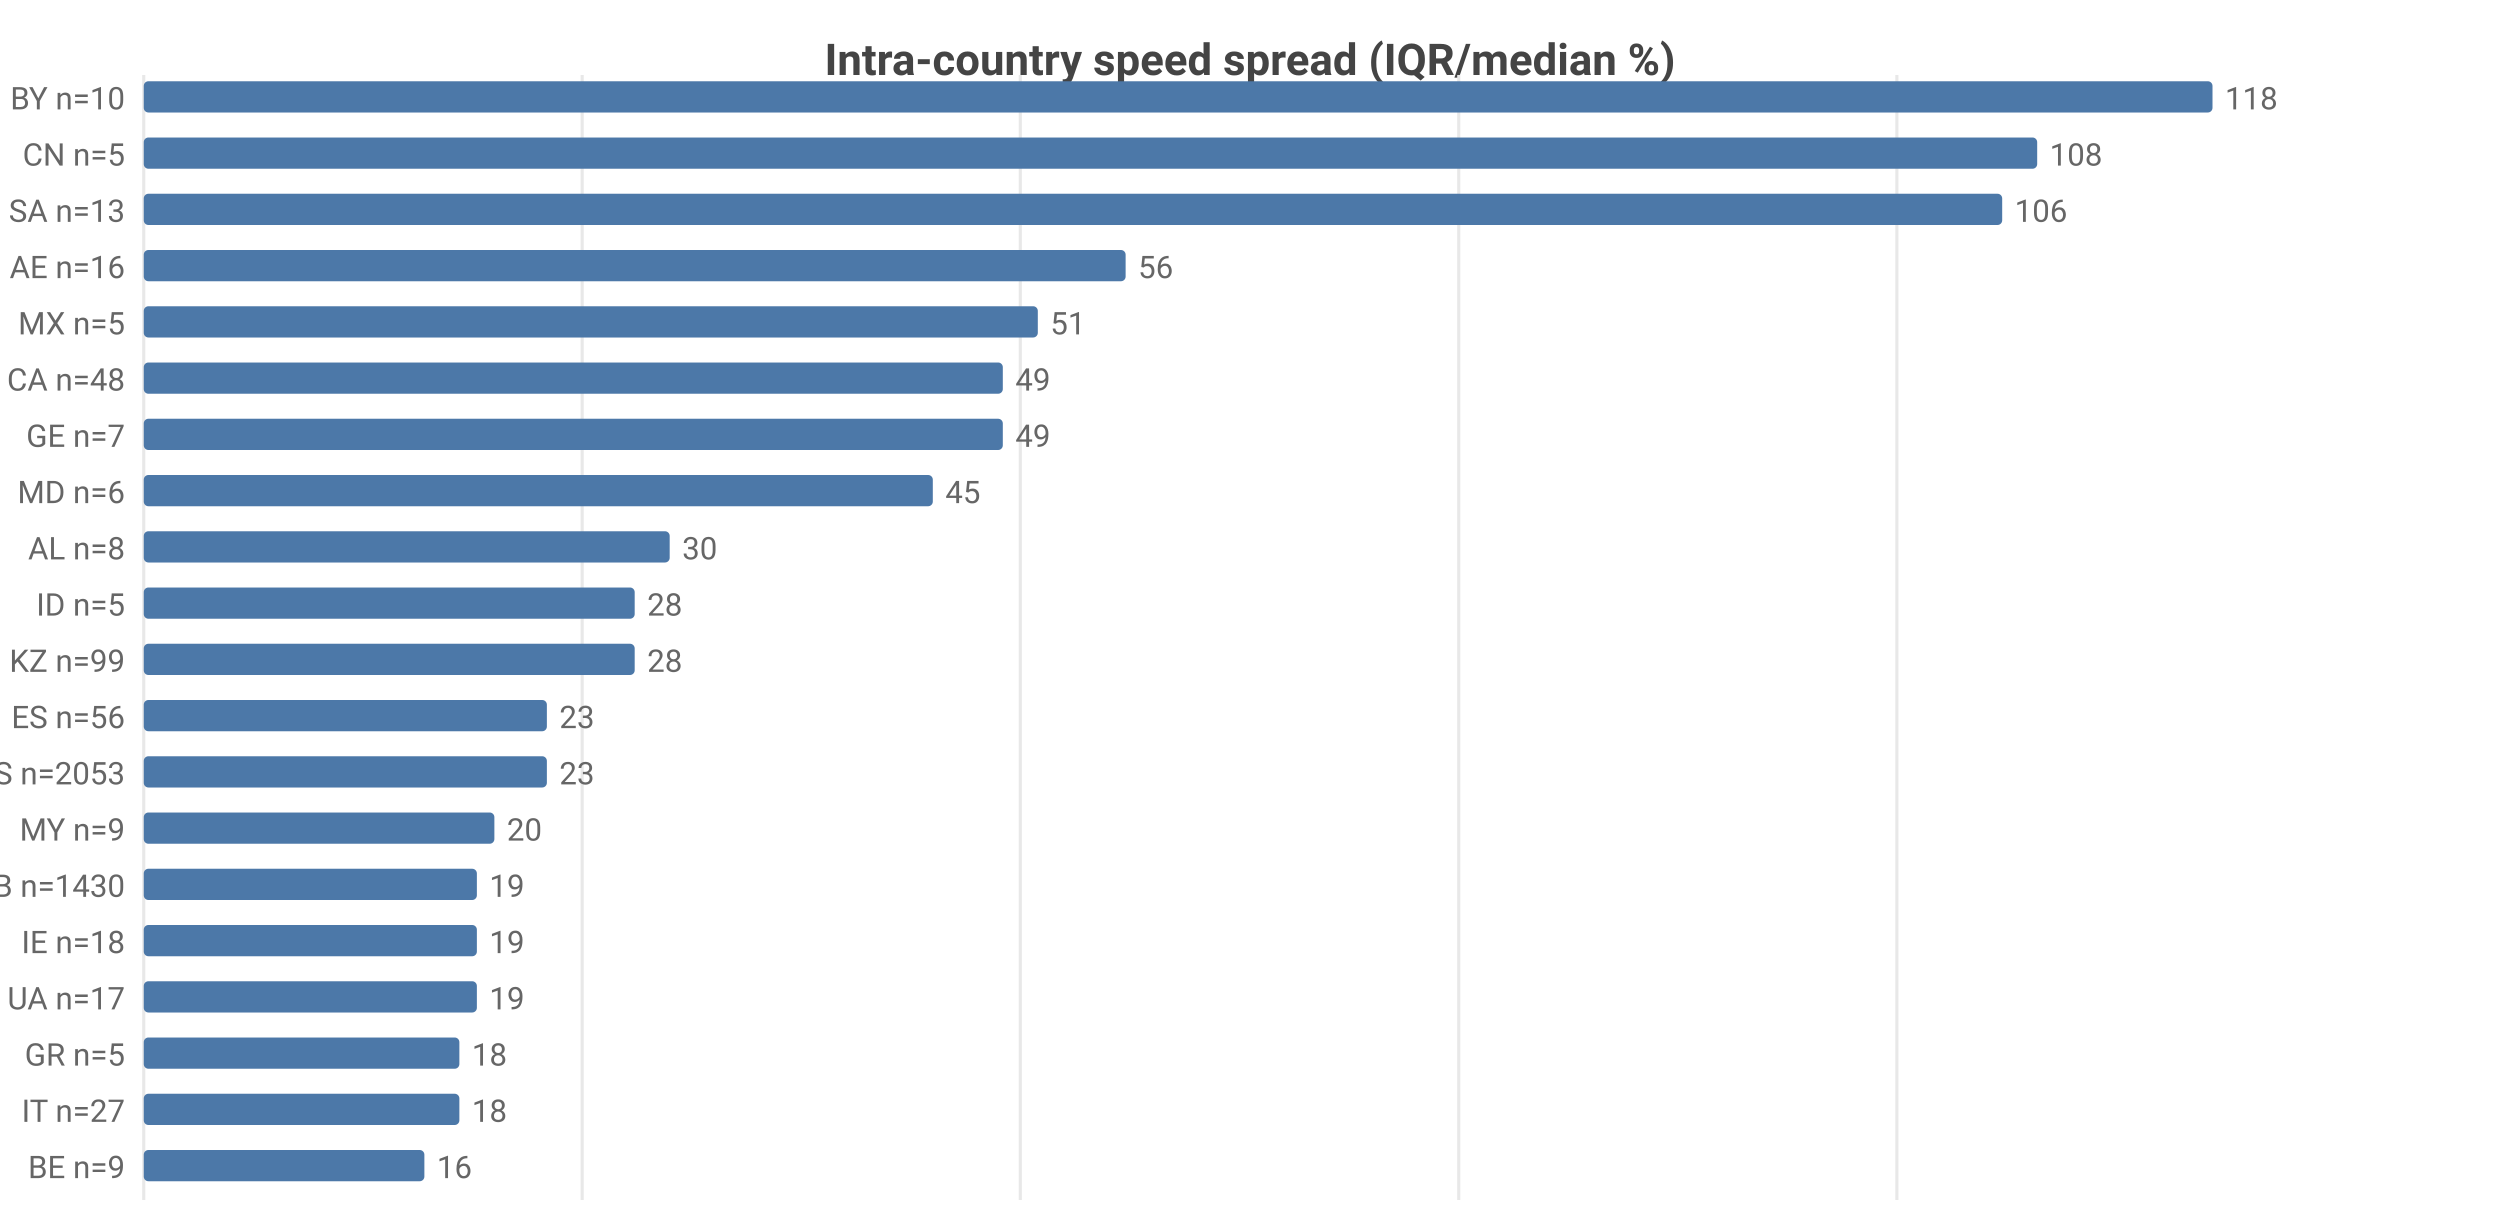
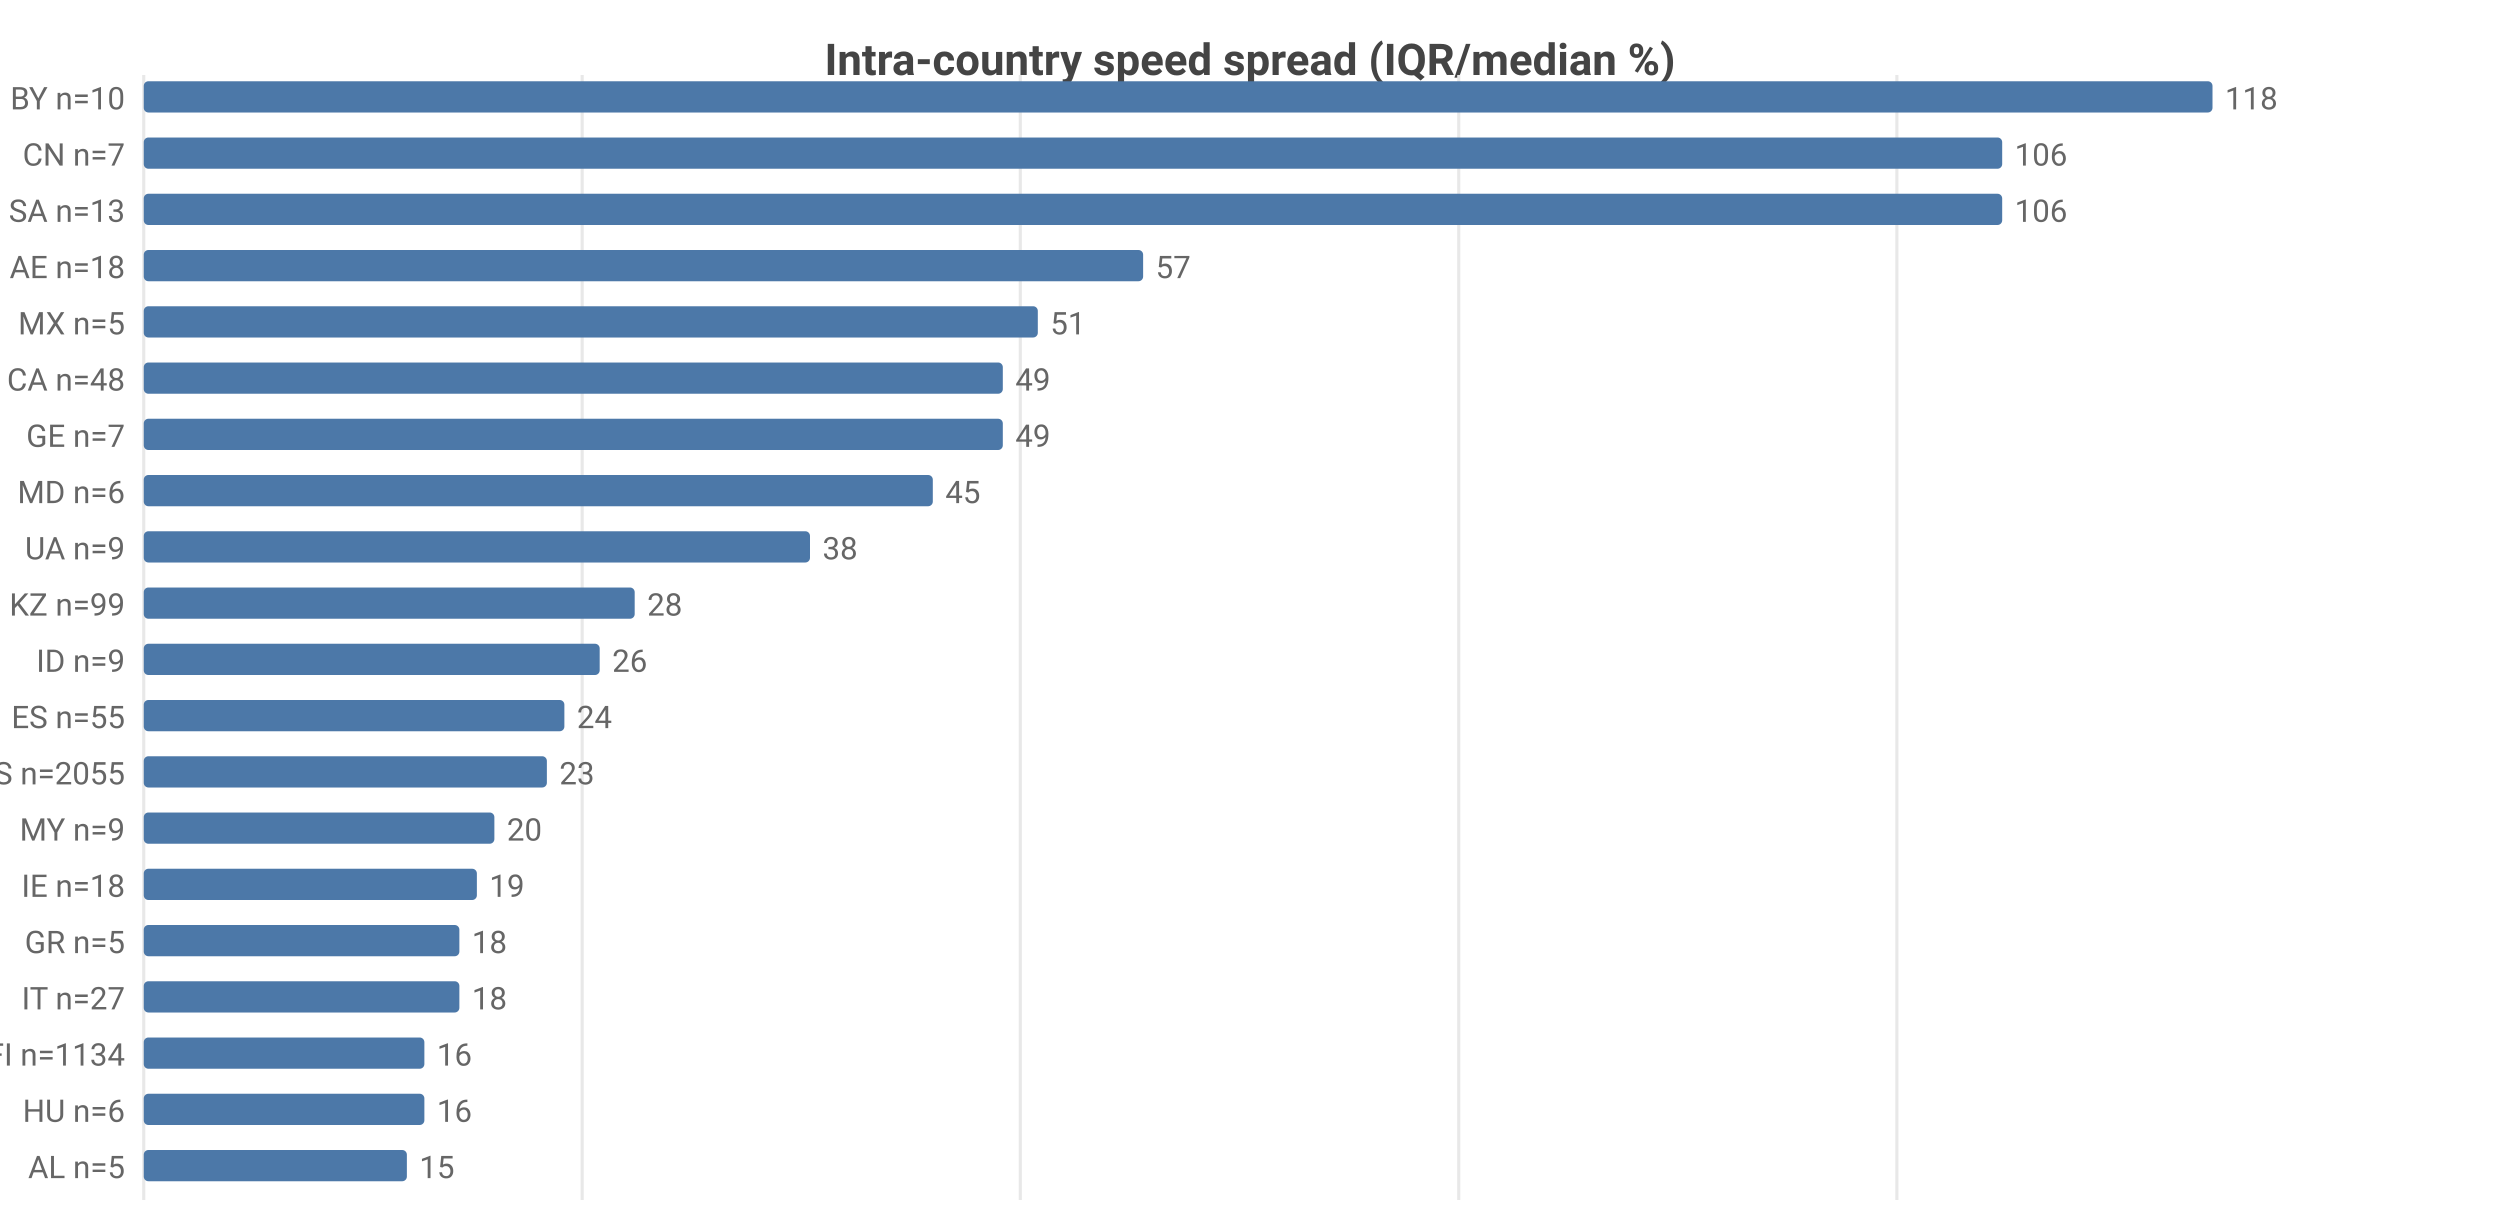
<svg xmlns="http://www.w3.org/2000/svg" width="800" height="392" viewBox="0 0 800 392">
  <rect width="800" height="392" fill="#ffffff" />
  <style>text{font-family:system-ui,-apple-system,'Segoe UI',Roboto,sans-serif}.g{stroke:#e8e8e8;stroke-width:1}.a{stroke:#999;stroke-width:1}.t{font-size:10px;fill:#666}.m{font-size:10px;text-anchor:middle;fill:#666}.e{font-size:10px;text-anchor:end;fill:#666}.l{font-size:11px;fill:#333}.tt{font-size:14px;font-weight:600;text-anchor:middle;fill:#444}.em{font-size:13px;text-anchor:middle;fill:#999}</style>
  <text class="tt" x="400.0" y="24">Intra-country speed spread (IQR/median %)</text>
  <line class="g" x1="46" y1="24" x2="46" y2="384" />
  <line class="g" x1="186.3" y1="24" x2="186.3" y2="384" />
  <line class="g" x1="326.5" y1="24" x2="326.5" y2="384" />
  <line class="g" x1="466.8" y1="24" x2="466.8" y2="384" />
  <line class="g" x1="607.0" y1="24" x2="607.0" y2="384" />
  <text class="e" x="40" y="35">BY n=10</text>
  <rect x="46" y="26" width="662" height="10" fill="#4c78a8" rx="1.5" />
  <text class="t" x="712" y="35">118</text>
-   <text class="e" x="40" y="53">CN n=5</text>
-   <rect x="46" y="44" width="605.9" height="10" fill="#4c78a8" rx="1.5" />
-   <text class="t" x="655.9" y="53">108</text>
+   <text class="e" x="40" y="53">CN n=7</text>
+   <rect x="46" y="44" width="594.7" height="10" fill="#4c78a8" rx="1.5" />
+   <text class="t" x="644.7" y="53">106</text>
  <text class="e" x="40" y="71">SA n=13</text>
  <rect x="46" y="62" width="594.7" height="10" fill="#4c78a8" rx="1.5" />
  <text class="t" x="644.7" y="71">106</text>
-   <text class="e" x="40" y="89">AE n=16</text>
-   <rect x="46" y="80" width="314.2" height="10" fill="#4c78a8" rx="1.5" />
-   <text class="t" x="364.2" y="89">56</text>
+   <text class="e" x="40" y="89">AE n=18</text>
+   <rect x="46" y="80" width="319.8" height="10" fill="#4c78a8" rx="1.5" />
+   <text class="t" x="369.8" y="89">57</text>
  <text class="e" x="40" y="107">MX n=5</text>
  <rect x="46" y="98" width="286.1" height="10" fill="#4c78a8" rx="1.5" />
  <text class="t" x="336.1" y="107">51</text>
  <text class="e" x="40" y="125">CA n=48</text>
  <rect x="46" y="116" width="274.9" height="10" fill="#4c78a8" rx="1.5" />
  <text class="t" x="324.9" y="125">49</text>
  <text class="e" x="40" y="143">GE n=7</text>
  <rect x="46" y="134" width="274.9" height="10" fill="#4c78a8" rx="1.5" />
  <text class="t" x="324.9" y="143">49</text>
  <text class="e" x="40" y="161">MD n=6</text>
  <rect x="46" y="152" width="252.5" height="10" fill="#4c78a8" rx="1.5" />
  <text class="t" x="302.5" y="161">45</text>
-   <text class="e" x="40" y="179">AL n=8</text>
-   <rect x="46" y="170" width="168.3" height="10" fill="#4c78a8" rx="1.5" />
-   <text class="t" x="218.3" y="179">30</text>
-   <text class="e" x="40" y="197">ID n=5</text>
+   <text class="e" x="40" y="179">UA n=9</text>
+   <rect x="46" y="170" width="213.2" height="10" fill="#4c78a8" rx="1.5" />
+   <text class="t" x="263.2" y="179">38</text>
+   <text class="e" x="40" y="197">KZ n=99</text>
  <rect x="46" y="188" width="157.1" height="10" fill="#4c78a8" rx="1.5" />
  <text class="t" x="207.1" y="197">28</text>
-   <text class="e" x="40" y="215">KZ n=99</text>
-   <rect x="46" y="206" width="157.1" height="10" fill="#4c78a8" rx="1.5" />
-   <text class="t" x="207.1" y="215">28</text>
-   <text class="e" x="40" y="233">ES n=56</text>
-   <rect x="46" y="224" width="129.0" height="10" fill="#4c78a8" rx="1.5" />
-   <text class="t" x="179.0" y="233">23</text>
-   <text class="e" x="40" y="251">US n=2053</text>
+   <text class="e" x="40" y="215">ID n=9</text>
+   <rect x="46" y="206" width="145.9" height="10" fill="#4c78a8" rx="1.5" />
+   <text class="t" x="195.9" y="215">26</text>
+   <text class="e" x="40" y="233">ES n=55</text>
+   <rect x="46" y="224" width="134.6" height="10" fill="#4c78a8" rx="1.5" />
+   <text class="t" x="184.6" y="233">24</text>
+   <text class="e" x="40" y="251">US n=2055</text>
  <rect x="46" y="242" width="129.0" height="10" fill="#4c78a8" rx="1.5" />
  <text class="t" x="179.0" y="251">23</text>
  <text class="e" x="40" y="269">MY n=9</text>
  <rect x="46" y="260" width="112.2" height="10" fill="#4c78a8" rx="1.5" />
  <text class="t" x="162.2" y="269">20</text>
-   <text class="e" x="40" y="287">GB n=1430</text>
+   <text class="e" x="40" y="287">IE n=18</text>
  <rect x="46" y="278" width="106.6" height="10" fill="#4c78a8" rx="1.5" />
  <text class="t" x="156.6" y="287">19</text>
-   <text class="e" x="40" y="305">IE n=18</text>
-   <rect x="46" y="296" width="106.6" height="10" fill="#4c78a8" rx="1.5" />
-   <text class="t" x="156.6" y="305">19</text>
-   <text class="e" x="40" y="323">UA n=17</text>
-   <rect x="46" y="314" width="106.6" height="10" fill="#4c78a8" rx="1.5" />
-   <text class="t" x="156.6" y="323">19</text>
-   <text class="e" x="40" y="341">GR n=5</text>
-   <rect x="46" y="332" width="101.0" height="10" fill="#4c78a8" rx="1.5" />
-   <text class="t" x="151.0" y="341">18</text>
-   <text class="e" x="40" y="359">IT n=27</text>
-   <rect x="46" y="350" width="101.0" height="10" fill="#4c78a8" rx="1.5" />
-   <text class="t" x="151.0" y="359">18</text>
-   <text class="e" x="40" y="377">BE n=9</text>
-   <rect x="46" y="368" width="89.8" height="10" fill="#4c78a8" rx="1.5" />
-   <text class="t" x="139.8" y="377">16</text>
+   <text class="e" x="40" y="305">GR n=5</text>
+   <rect x="46" y="296" width="101.0" height="10" fill="#4c78a8" rx="1.5" />
+   <text class="t" x="151.0" y="305">18</text>
+   <text class="e" x="40" y="323">IT n=27</text>
+   <rect x="46" y="314" width="101.0" height="10" fill="#4c78a8" rx="1.5" />
+   <text class="t" x="151.0" y="323">18</text>
+   <text class="e" x="40" y="341">FI n=1134</text>
+   <rect x="46" y="332" width="89.8" height="10" fill="#4c78a8" rx="1.5" />
+   <text class="t" x="139.8" y="341">16</text>
+   <text class="e" x="40" y="359">HU n=6</text>
+   <rect x="46" y="350" width="89.8" height="10" fill="#4c78a8" rx="1.5" />
+   <text class="t" x="139.8" y="359">16</text>
+   <text class="e" x="40" y="377">AL n=5</text>
+   <rect x="46" y="368" width="84.2" height="10" fill="#4c78a8" rx="1.5" />
+   <text class="t" x="134.2" y="377">15</text>
</svg>
